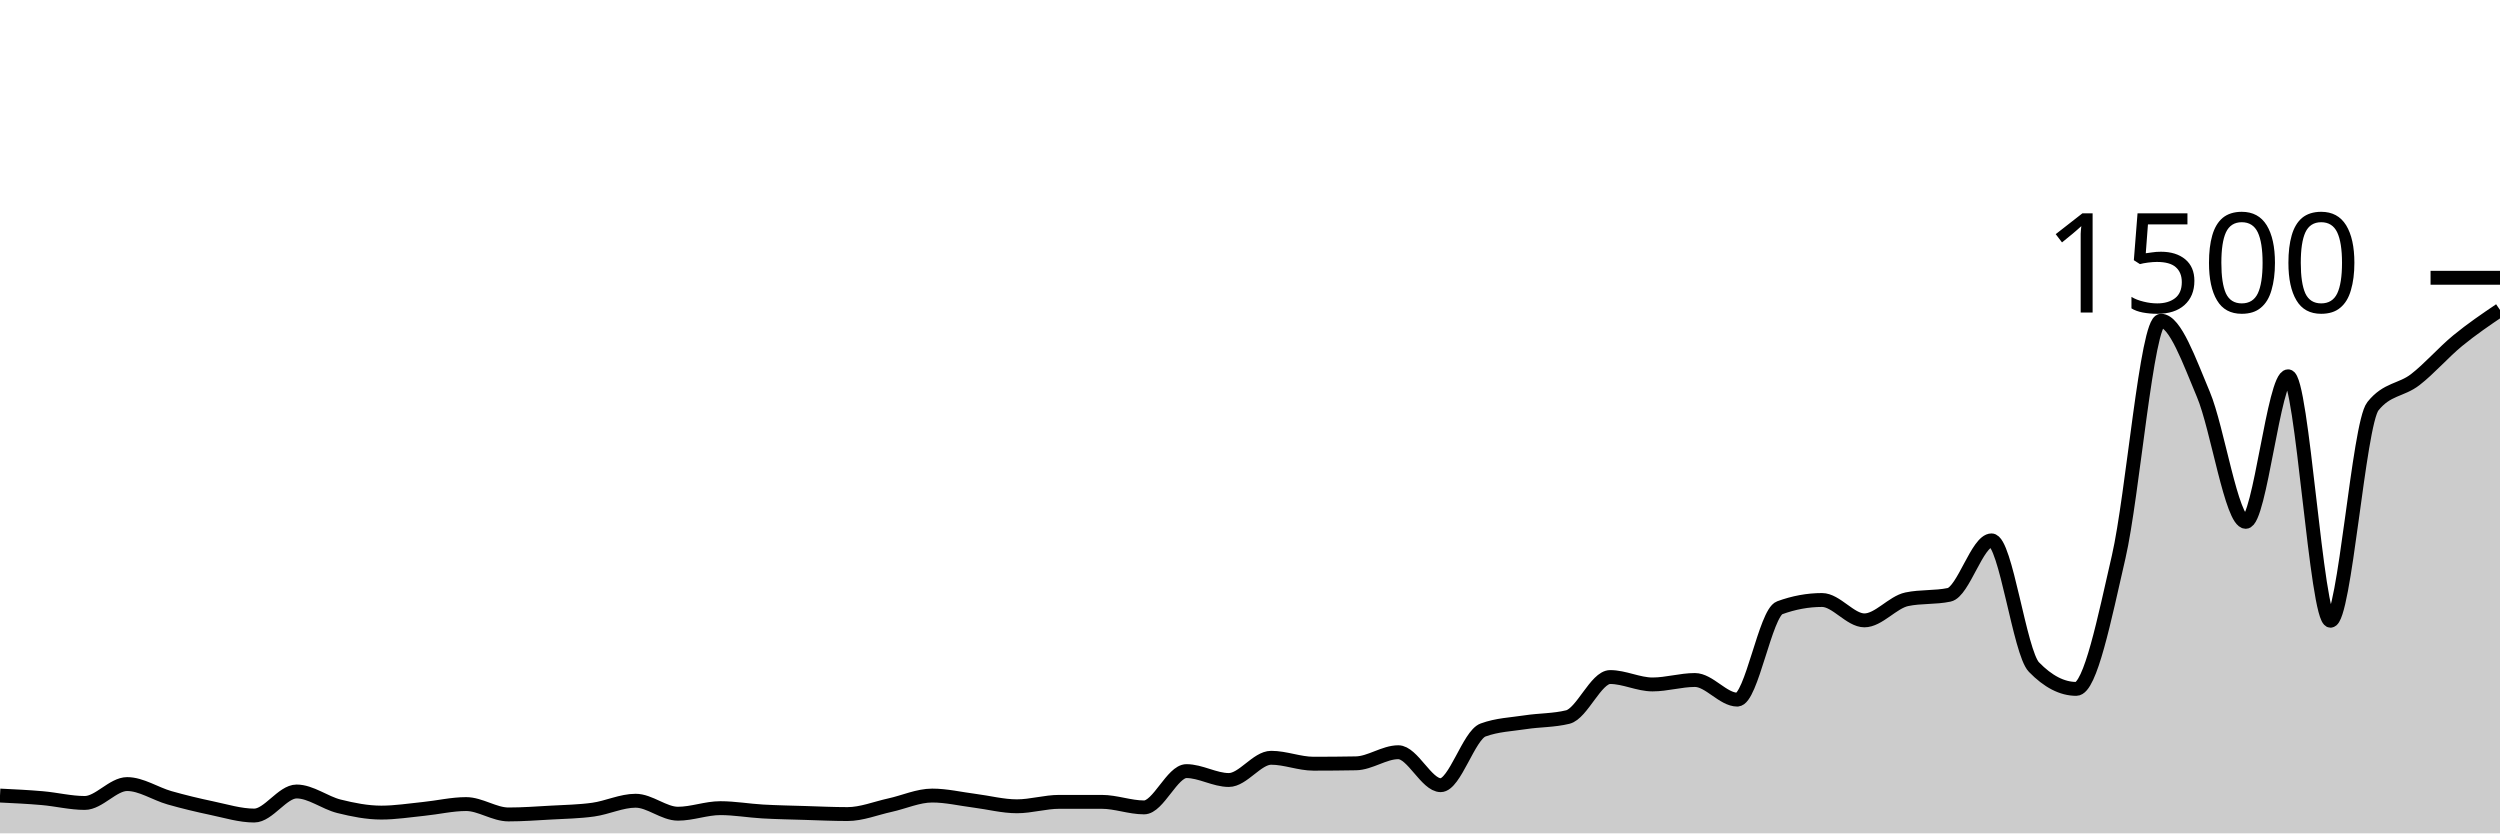
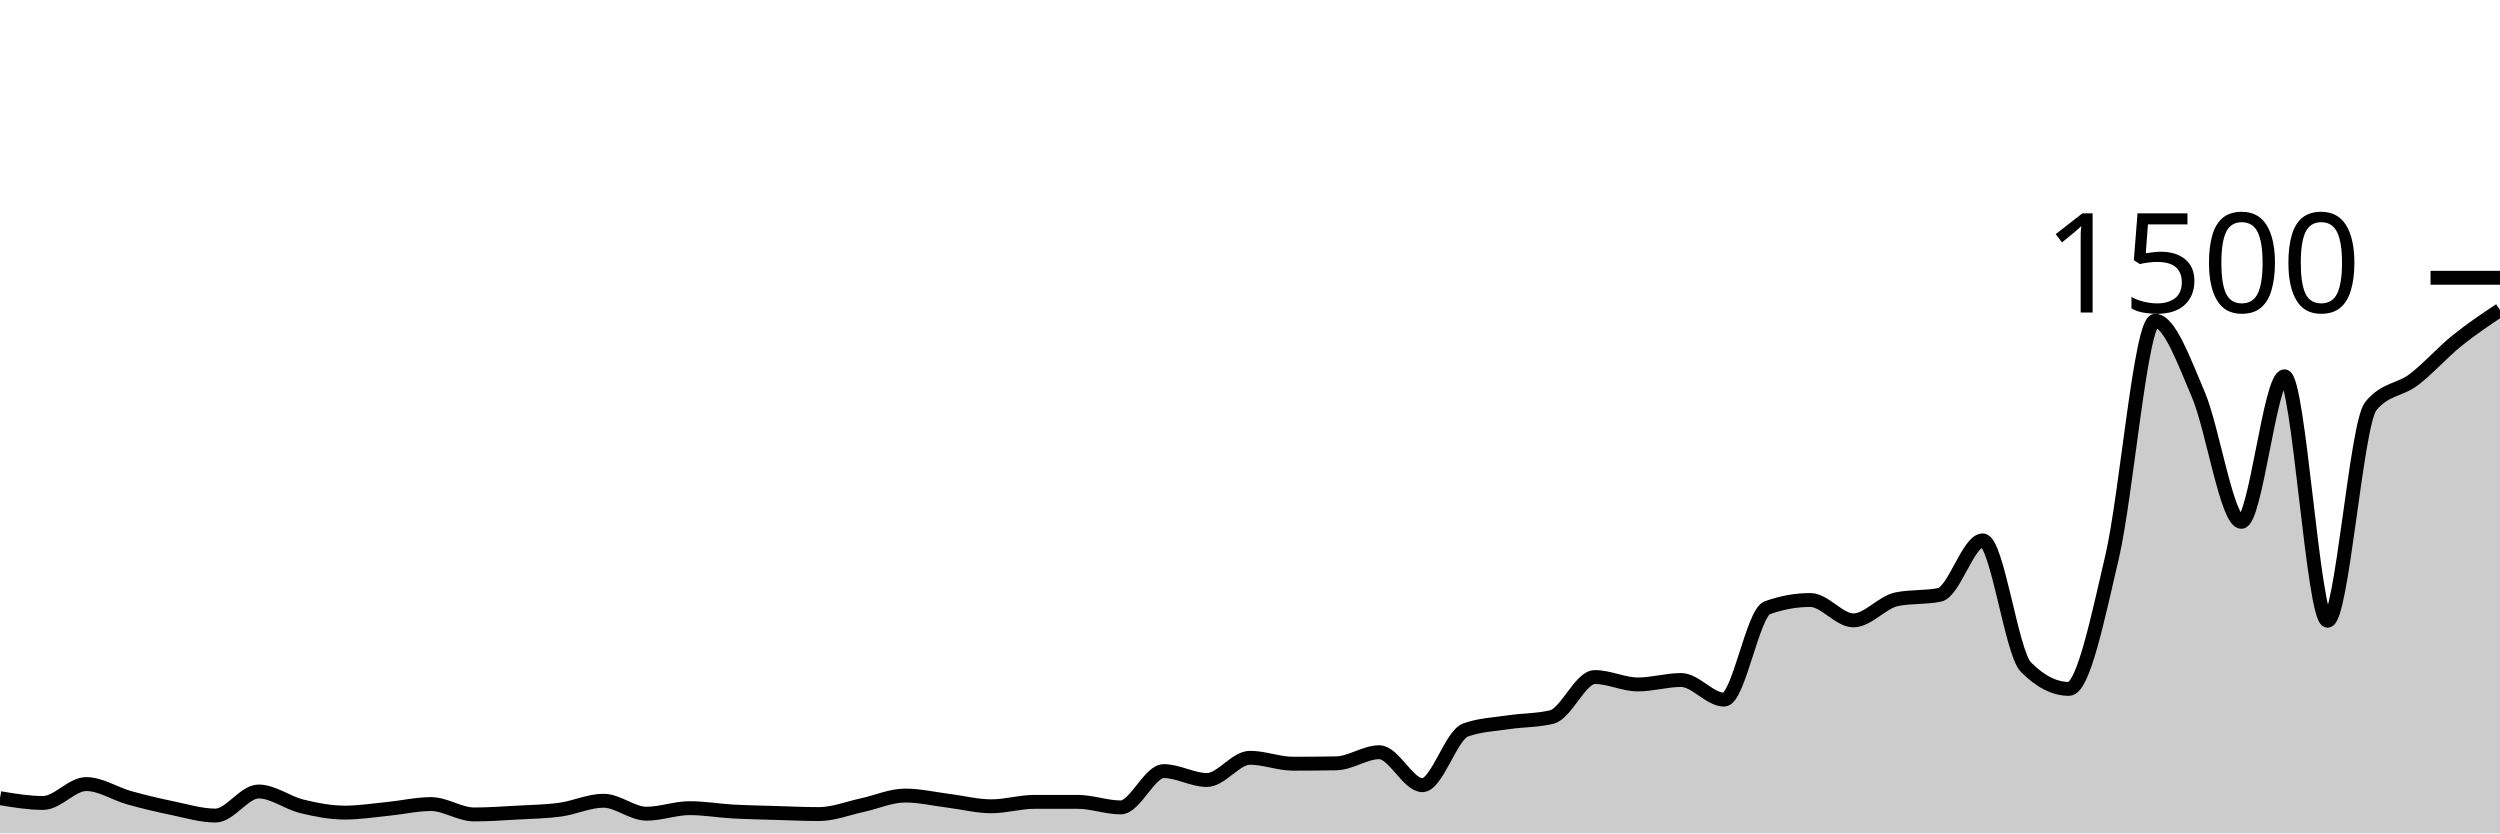
<svg xmlns="http://www.w3.org/2000/svg" viewBox="0 0 180 60">
  <g transform="translate(0,20)">
-     <path class="area" fill="rgba(0, 0, 0, 0.2)" d="M0,37.28C1.017,37.329,2.034,37.378,3.051,37.467C4.068,37.556,5.085,37.813,6.102,37.813C7.119,37.813,8.136,36.453,9.153,36.453C10.169,36.453,11.186,37.151,12.203,37.44C13.22,37.729,14.237,37.973,15.254,38.187C16.271,38.4,17.288,38.72,18.305,38.72C19.322,38.72,20.339,36.987,21.356,36.987C22.373,36.987,23.39,37.8,24.407,38.053C25.424,38.307,26.441,38.507,27.458,38.507C28.475,38.507,29.492,38.342,30.508,38.24C31.525,38.138,32.542,37.893,33.559,37.893C34.576,37.893,35.593,38.64,36.61,38.64C37.627,38.64,38.644,38.564,39.661,38.507C40.678,38.449,41.695,38.436,42.712,38.293C43.729,38.151,44.746,37.653,45.763,37.653C46.78,37.653,47.797,38.587,48.814,38.587C49.831,38.587,50.847,38.187,51.864,38.187C52.881,38.187,53.898,38.369,54.915,38.427C55.932,38.484,56.949,38.502,57.966,38.533C58.983,38.564,60,38.613,61.017,38.613C62.034,38.613,63.051,38.196,64.068,37.973C65.085,37.751,66.102,37.28,67.119,37.28C68.136,37.28,69.153,37.524,70.169,37.653C71.186,37.782,72.203,38.053,73.22,38.053C74.237,38.053,75.254,37.733,76.271,37.733C77.288,37.733,78.305,37.733,79.322,37.733C80.339,37.733,81.356,38.133,82.373,38.133C83.39,38.133,84.407,35.52,85.424,35.52C86.441,35.52,87.458,36.16,88.475,36.16C89.492,36.16,90.508,34.56,91.525,34.56C92.542,34.56,93.559,34.987,94.576,34.987C95.593,34.987,96.61,34.978,97.627,34.96C98.644,34.942,99.661,34.16,100.678,34.16C101.695,34.16,102.712,36.533,103.729,36.533C104.746,36.533,105.763,32.933,106.78,32.56C107.797,32.187,108.814,32.156,109.831,32C110.847,31.844,111.864,31.876,112.881,31.627C113.898,31.378,114.915,28.747,115.932,28.747C116.949,28.747,117.966,29.28,118.983,29.28C120,29.28,121.017,28.96,122.034,28.96C123.051,28.96,124.068,30.373,125.085,30.373C126.102,30.373,127.119,24.133,128.136,23.76C129.153,23.387,130.169,23.2,131.186,23.2C132.203,23.2,133.22,24.667,134.237,24.667C135.254,24.667,136.271,23.36,137.288,23.147C138.305,22.933,139.322,23.04,140.339,22.827C141.356,22.613,142.373,18.907,143.39,18.907C144.407,18.907,145.424,26.978,146.441,28.027C147.458,29.076,148.475,29.6,149.492,29.6C150.508,29.6,151.525,24.524,152.542,20.107C153.559,15.689,154.576,3.093,155.593,3.093C156.61,3.093,157.627,5.987,158.644,8.4C159.661,10.813,160.678,17.573,161.695,17.573C162.712,17.573,163.729,7.093,164.746,7.093C165.763,7.093,166.78,24.693,167.797,24.693C168.814,24.693,169.831,10.533,170.847,9.253C171.864,7.973,172.881,8.12,173.898,7.333C174.915,6.547,175.932,5.369,176.949,4.533C177.966,3.698,178.983,3.009,180,2.32L180,40C178.983,40,177.966,40,176.949,40C175.932,40,174.915,40,173.898,40C172.881,40,171.864,40,170.847,40C169.831,40,168.814,40,167.797,40C166.78,40,165.763,40,164.746,40C163.729,40,162.712,40,161.695,40C160.678,40,159.661,40,158.644,40C157.627,40,156.61,40,155.593,40C154.576,40,153.559,40,152.542,40C151.525,40,150.508,40,149.492,40C148.475,40,147.458,40,146.441,40C145.424,40,144.407,40,143.39,40C142.373,40,141.356,40,140.339,40C139.322,40,138.305,40,137.288,40C136.271,40,135.254,40,134.237,40C133.22,40,132.203,40,131.186,40C130.169,40,129.153,40,128.136,40C127.119,40,126.102,40,125.085,40C124.068,40,123.051,40,122.034,40C121.017,40,120,40,118.983,40C117.966,40,116.949,40,115.932,40C114.915,40,113.898,40,112.881,40C111.864,40,110.847,40,109.831,40C108.814,40,107.797,40,106.78,40C105.763,40,104.746,40,103.729,40C102.712,40,101.695,40,100.678,40C99.661,40,98.644,40,97.627,40C96.61,40,95.593,40,94.576,40C93.559,40,92.542,40,91.525,40C90.508,40,89.492,40,88.475,40C87.458,40,86.441,40,85.424,40C84.407,40,83.39,40,82.373,40C81.356,40,80.339,40,79.322,40C78.305,40,77.288,40,76.271,40C75.254,40,74.237,40,73.22,40C72.203,40,71.186,40,70.169,40C69.153,40,68.136,40,67.119,40C66.102,40,65.085,40,64.068,40C63.051,40,62.034,40,61.017,40C60,40,58.983,40,57.966,40C56.949,40,55.932,40,54.915,40C53.898,40,52.881,40,51.864,40C50.847,40,49.831,40,48.814,40C47.797,40,46.78,40,45.763,40C44.746,40,43.729,40,42.712,40C41.695,40,40.678,40,39.661,40C38.644,40,37.627,40,36.61,40C35.593,40,34.576,40,33.559,40C32.542,40,31.525,40,30.508,40C29.492,40,28.475,40,27.458,40C26.441,40,25.424,40,24.407,40C23.39,40,22.373,40,21.356,40C20.339,40,19.322,40,18.305,40C17.288,40,16.271,40,15.254,40C14.237,40,13.22,40,12.203,40C11.186,40,10.169,40,9.153,40C8.136,40,7.119,40,6.102,40C5.085,40,4.068,40,3.051,40C2.034,40,1.017,40,0,40Z" />
-     <path class="line" stroke="black" fill="none" d="M0,37.28C1.017,37.329,2.034,37.378,3.051,37.467C4.068,37.556,5.085,37.813,6.102,37.813C7.119,37.813,8.136,36.453,9.153,36.453C10.169,36.453,11.186,37.151,12.203,37.44C13.22,37.729,14.237,37.973,15.254,38.187C16.271,38.4,17.288,38.72,18.305,38.72C19.322,38.72,20.339,36.987,21.356,36.987C22.373,36.987,23.39,37.8,24.407,38.053C25.424,38.307,26.441,38.507,27.458,38.507C28.475,38.507,29.492,38.342,30.508,38.24C31.525,38.138,32.542,37.893,33.559,37.893C34.576,37.893,35.593,38.64,36.61,38.64C37.627,38.64,38.644,38.564,39.661,38.507C40.678,38.449,41.695,38.436,42.712,38.293C43.729,38.151,44.746,37.653,45.763,37.653C46.78,37.653,47.797,38.587,48.814,38.587C49.831,38.587,50.847,38.187,51.864,38.187C52.881,38.187,53.898,38.369,54.915,38.427C55.932,38.484,56.949,38.502,57.966,38.533C58.983,38.564,60,38.613,61.017,38.613C62.034,38.613,63.051,38.196,64.068,37.973C65.085,37.751,66.102,37.28,67.119,37.28C68.136,37.28,69.153,37.524,70.169,37.653C71.186,37.782,72.203,38.053,73.22,38.053C74.237,38.053,75.254,37.733,76.271,37.733C77.288,37.733,78.305,37.733,79.322,37.733C80.339,37.733,81.356,38.133,82.373,38.133C83.39,38.133,84.407,35.52,85.424,35.52C86.441,35.52,87.458,36.16,88.475,36.16C89.492,36.16,90.508,34.56,91.525,34.56C92.542,34.56,93.559,34.987,94.576,34.987C95.593,34.987,96.61,34.978,97.627,34.96C98.644,34.942,99.661,34.16,100.678,34.16C101.695,34.16,102.712,36.533,103.729,36.533C104.746,36.533,105.763,32.933,106.78,32.56C107.797,32.187,108.814,32.156,109.831,32C110.847,31.844,111.864,31.876,112.881,31.627C113.898,31.378,114.915,28.747,115.932,28.747C116.949,28.747,117.966,29.28,118.983,29.28C120,29.28,121.017,28.96,122.034,28.96C123.051,28.96,124.068,30.373,125.085,30.373C126.102,30.373,127.119,24.133,128.136,23.76C129.153,23.387,130.169,23.2,131.186,23.2C132.203,23.2,133.22,24.667,134.237,24.667C135.254,24.667,136.271,23.36,137.288,23.147C138.305,22.933,139.322,23.04,140.339,22.827C141.356,22.613,142.373,18.907,143.39,18.907C144.407,18.907,145.424,26.978,146.441,28.027C147.458,29.076,148.475,29.6,149.492,29.6C150.508,29.6,151.525,24.524,152.542,20.107C153.559,15.689,154.576,3.093,155.593,3.093C156.61,3.093,157.627,5.987,158.644,8.4C159.661,10.813,160.678,17.573,161.695,17.573C162.712,17.573,163.729,7.093,164.746,7.093C165.763,7.093,166.78,24.693,167.797,24.693C168.814,24.693,169.831,10.533,170.847,9.253C171.864,7.973,172.881,8.12,173.898,7.333C174.915,6.547,175.932,5.369,176.949,4.533C177.966,3.698,178.983,3.009,180,2.32" />
+     <path class="area" fill="rgba(0, 0, 0, 0.2)" d="M0,37.467C1.034,37.64,2.069,37.813,3.103,37.813C4.138,37.813,5.172,36.453,6.207,36.453C7.241,36.453,8.276,37.151,9.31,37.44C10.345,37.729,11.379,37.973,12.414,38.187C13.448,38.4,14.483,38.72,15.517,38.72C16.552,38.72,17.586,36.987,18.621,36.987C19.655,36.987,20.69,37.8,21.724,38.053C22.759,38.307,23.793,38.507,24.828,38.507C25.862,38.507,26.897,38.342,27.931,38.24C28.966,38.138,30,37.893,31.034,37.893C32.069,37.893,33.103,38.64,34.138,38.64C35.172,38.64,36.207,38.564,37.241,38.507C38.276,38.449,39.31,38.436,40.345,38.293C41.379,38.151,42.414,37.653,43.448,37.653C44.483,37.653,45.517,38.587,46.552,38.587C47.586,38.587,48.621,38.187,49.655,38.187C50.69,38.187,51.724,38.369,52.759,38.427C53.793,38.484,54.828,38.502,55.862,38.533C56.897,38.564,57.931,38.613,58.966,38.613C60,38.613,61.034,38.196,62.069,37.973C63.103,37.751,64.138,37.28,65.172,37.28C66.207,37.28,67.241,37.524,68.276,37.653C69.31,37.782,70.345,38.053,71.379,38.053C72.414,38.053,73.448,37.733,74.483,37.733C75.517,37.733,76.552,37.733,77.586,37.733C78.621,37.733,79.655,38.133,80.69,38.133C81.724,38.133,82.759,35.52,83.793,35.52C84.828,35.52,85.862,36.16,86.897,36.16C87.931,36.16,88.966,34.56,90,34.56C91.034,34.56,92.069,34.987,93.103,34.987C94.138,34.987,95.172,34.978,96.207,34.96C97.241,34.942,98.276,34.16,99.31,34.16C100.345,34.16,101.379,36.533,102.414,36.533C103.448,36.533,104.483,32.933,105.517,32.56C106.552,32.187,107.586,32.156,108.621,32C109.655,31.844,110.69,31.876,111.724,31.627C112.759,31.378,113.793,28.747,114.828,28.747C115.862,28.747,116.897,29.28,117.931,29.28C118.966,29.28,120,28.96,121.034,28.96C122.069,28.96,123.103,30.373,124.138,30.373C125.172,30.373,126.207,24.133,127.241,23.76C128.276,23.387,129.31,23.2,130.345,23.2C131.379,23.2,132.414,24.667,133.448,24.667C134.483,24.667,135.517,23.36,136.552,23.147C137.586,22.933,138.621,23.04,139.655,22.827C140.69,22.613,141.724,18.907,142.759,18.907C143.793,18.907,144.828,26.978,145.862,28.027C146.897,29.076,147.931,29.6,148.966,29.6C150,29.6,151.034,24.524,152.069,20.107C153.103,15.689,154.138,3.093,155.172,3.093C156.207,3.093,157.241,5.987,158.276,8.4C159.31,10.813,160.345,17.573,161.379,17.573C162.414,17.573,163.448,7.093,164.483,7.093C165.517,7.093,166.552,24.693,167.586,24.693C168.621,24.693,169.655,10.533,170.69,9.253C171.724,7.973,172.759,8.12,173.793,7.333C174.828,6.547,175.862,5.369,176.897,4.533C177.931,3.698,178.966,3.009,180,2.32L180,40C178.966,40,177.931,40,176.897,40C175.862,40,174.828,40,173.793,40C172.759,40,171.724,40,170.69,40C169.655,40,168.621,40,167.586,40C166.552,40,165.517,40,164.483,40C163.448,40,162.414,40,161.379,40C160.345,40,159.31,40,158.276,40C157.241,40,156.207,40,155.172,40C154.138,40,153.103,40,152.069,40C151.034,40,150,40,148.966,40C147.931,40,146.897,40,145.862,40C144.828,40,143.793,40,142.759,40C141.724,40,140.69,40,139.655,40C138.621,40,137.586,40,136.552,40C135.517,40,134.483,40,133.448,40C132.414,40,131.379,40,130.345,40C129.31,40,128.276,40,127.241,40C126.207,40,125.172,40,124.138,40C123.103,40,122.069,40,121.034,40C120,40,118.966,40,117.931,40C116.897,40,115.862,40,114.828,40C113.793,40,112.759,40,111.724,40C110.69,40,109.655,40,108.621,40C107.586,40,106.552,40,105.517,40C104.483,40,103.448,40,102.414,40C101.379,40,100.345,40,99.31,40C98.276,40,97.241,40,96.207,40C95.172,40,94.138,40,93.103,40C92.069,40,91.034,40,90,40C88.966,40,87.931,40,86.897,40C85.862,40,84.828,40,83.793,40C82.759,40,81.724,40,80.69,40C79.655,40,78.621,40,77.586,40C76.552,40,75.517,40,74.483,40C73.448,40,72.414,40,71.379,40C70.345,40,69.31,40,68.276,40C67.241,40,66.207,40,65.172,40C64.138,40,63.103,40,62.069,40C61.034,40,60,40,58.966,40C57.931,40,56.897,40,55.862,40C54.828,40,53.793,40,52.759,40C51.724,40,50.69,40,49.655,40C48.621,40,47.586,40,46.552,40C45.517,40,44.483,40,43.448,40C42.414,40,41.379,40,40.345,40C39.31,40,38.276,40,37.241,40C36.207,40,35.172,40,34.138,40C33.103,40,32.069,40,31.034,40C30,40,28.966,40,27.931,40C26.897,40,25.862,40,24.828,40C23.793,40,22.759,40,21.724,40C20.69,40,19.655,40,18.621,40C17.586,40,16.552,40,15.517,40C14.483,40,13.448,40,12.414,40C11.379,40,10.345,40,9.31,40C8.276,40,7.241,40,6.207,40C5.172,40,4.138,40,3.103,40C2.069,40,1.034,40,0,40Z" />
+     <path class="line" stroke="black" fill="none" d="M0,37.467C1.034,37.64,2.069,37.813,3.103,37.813C4.138,37.813,5.172,36.453,6.207,36.453C7.241,36.453,8.276,37.151,9.31,37.44C10.345,37.729,11.379,37.973,12.414,38.187C13.448,38.4,14.483,38.72,15.517,38.72C16.552,38.72,17.586,36.987,18.621,36.987C19.655,36.987,20.69,37.8,21.724,38.053C22.759,38.307,23.793,38.507,24.828,38.507C25.862,38.507,26.897,38.342,27.931,38.24C28.966,38.138,30,37.893,31.034,37.893C32.069,37.893,33.103,38.64,34.138,38.64C35.172,38.64,36.207,38.564,37.241,38.507C38.276,38.449,39.31,38.436,40.345,38.293C41.379,38.151,42.414,37.653,43.448,37.653C44.483,37.653,45.517,38.587,46.552,38.587C47.586,38.587,48.621,38.187,49.655,38.187C50.69,38.187,51.724,38.369,52.759,38.427C53.793,38.484,54.828,38.502,55.862,38.533C56.897,38.564,57.931,38.613,58.966,38.613C60,38.613,61.034,38.196,62.069,37.973C63.103,37.751,64.138,37.28,65.172,37.28C66.207,37.28,67.241,37.524,68.276,37.653C69.31,37.782,70.345,38.053,71.379,38.053C72.414,38.053,73.448,37.733,74.483,37.733C75.517,37.733,76.552,37.733,77.586,37.733C78.621,37.733,79.655,38.133,80.69,38.133C81.724,38.133,82.759,35.52,83.793,35.52C84.828,35.52,85.862,36.16,86.897,36.16C87.931,36.16,88.966,34.56,90,34.56C91.034,34.56,92.069,34.987,93.103,34.987C94.138,34.987,95.172,34.978,96.207,34.96C97.241,34.942,98.276,34.16,99.31,34.16C100.345,34.16,101.379,36.533,102.414,36.533C103.448,36.533,104.483,32.933,105.517,32.56C106.552,32.187,107.586,32.156,108.621,32C109.655,31.844,110.69,31.876,111.724,31.627C112.759,31.378,113.793,28.747,114.828,28.747C115.862,28.747,116.897,29.28,117.931,29.28C118.966,29.28,120,28.96,121.034,28.96C122.069,28.96,123.103,30.373,124.138,30.373C125.172,30.373,126.207,24.133,127.241,23.76C128.276,23.387,129.31,23.2,130.345,23.2C131.379,23.2,132.414,24.667,133.448,24.667C134.483,24.667,135.517,23.36,136.552,23.147C137.586,22.933,138.621,23.04,139.655,22.827C140.69,22.613,141.724,18.907,142.759,18.907C143.793,18.907,144.828,26.978,145.862,28.027C146.897,29.076,147.931,29.6,148.966,29.6C150,29.6,151.034,24.524,152.069,20.107C153.103,15.689,154.138,3.093,155.172,3.093C156.207,3.093,157.241,5.987,158.276,8.4C159.31,10.813,160.345,17.573,161.379,17.573C162.414,17.573,163.448,7.093,164.483,7.093C165.517,7.093,166.552,24.693,167.586,24.693C168.621,24.693,169.655,10.533,170.69,9.253C171.724,7.973,172.759,8.12,173.793,7.333C174.828,6.547,175.862,5.369,176.897,4.533C177.931,3.698,178.966,3.009,180,2.32" />
    <path class="axis-ceiling" stroke-width="1" stroke="black" fill="none" d="M175,0L180,0" />
    <text class="axis-ceiling-label" font-family="sans-serif" text-anchor="end" font-size="10px" x="170" y="2.5">1500</text>
  </g>
</svg>
